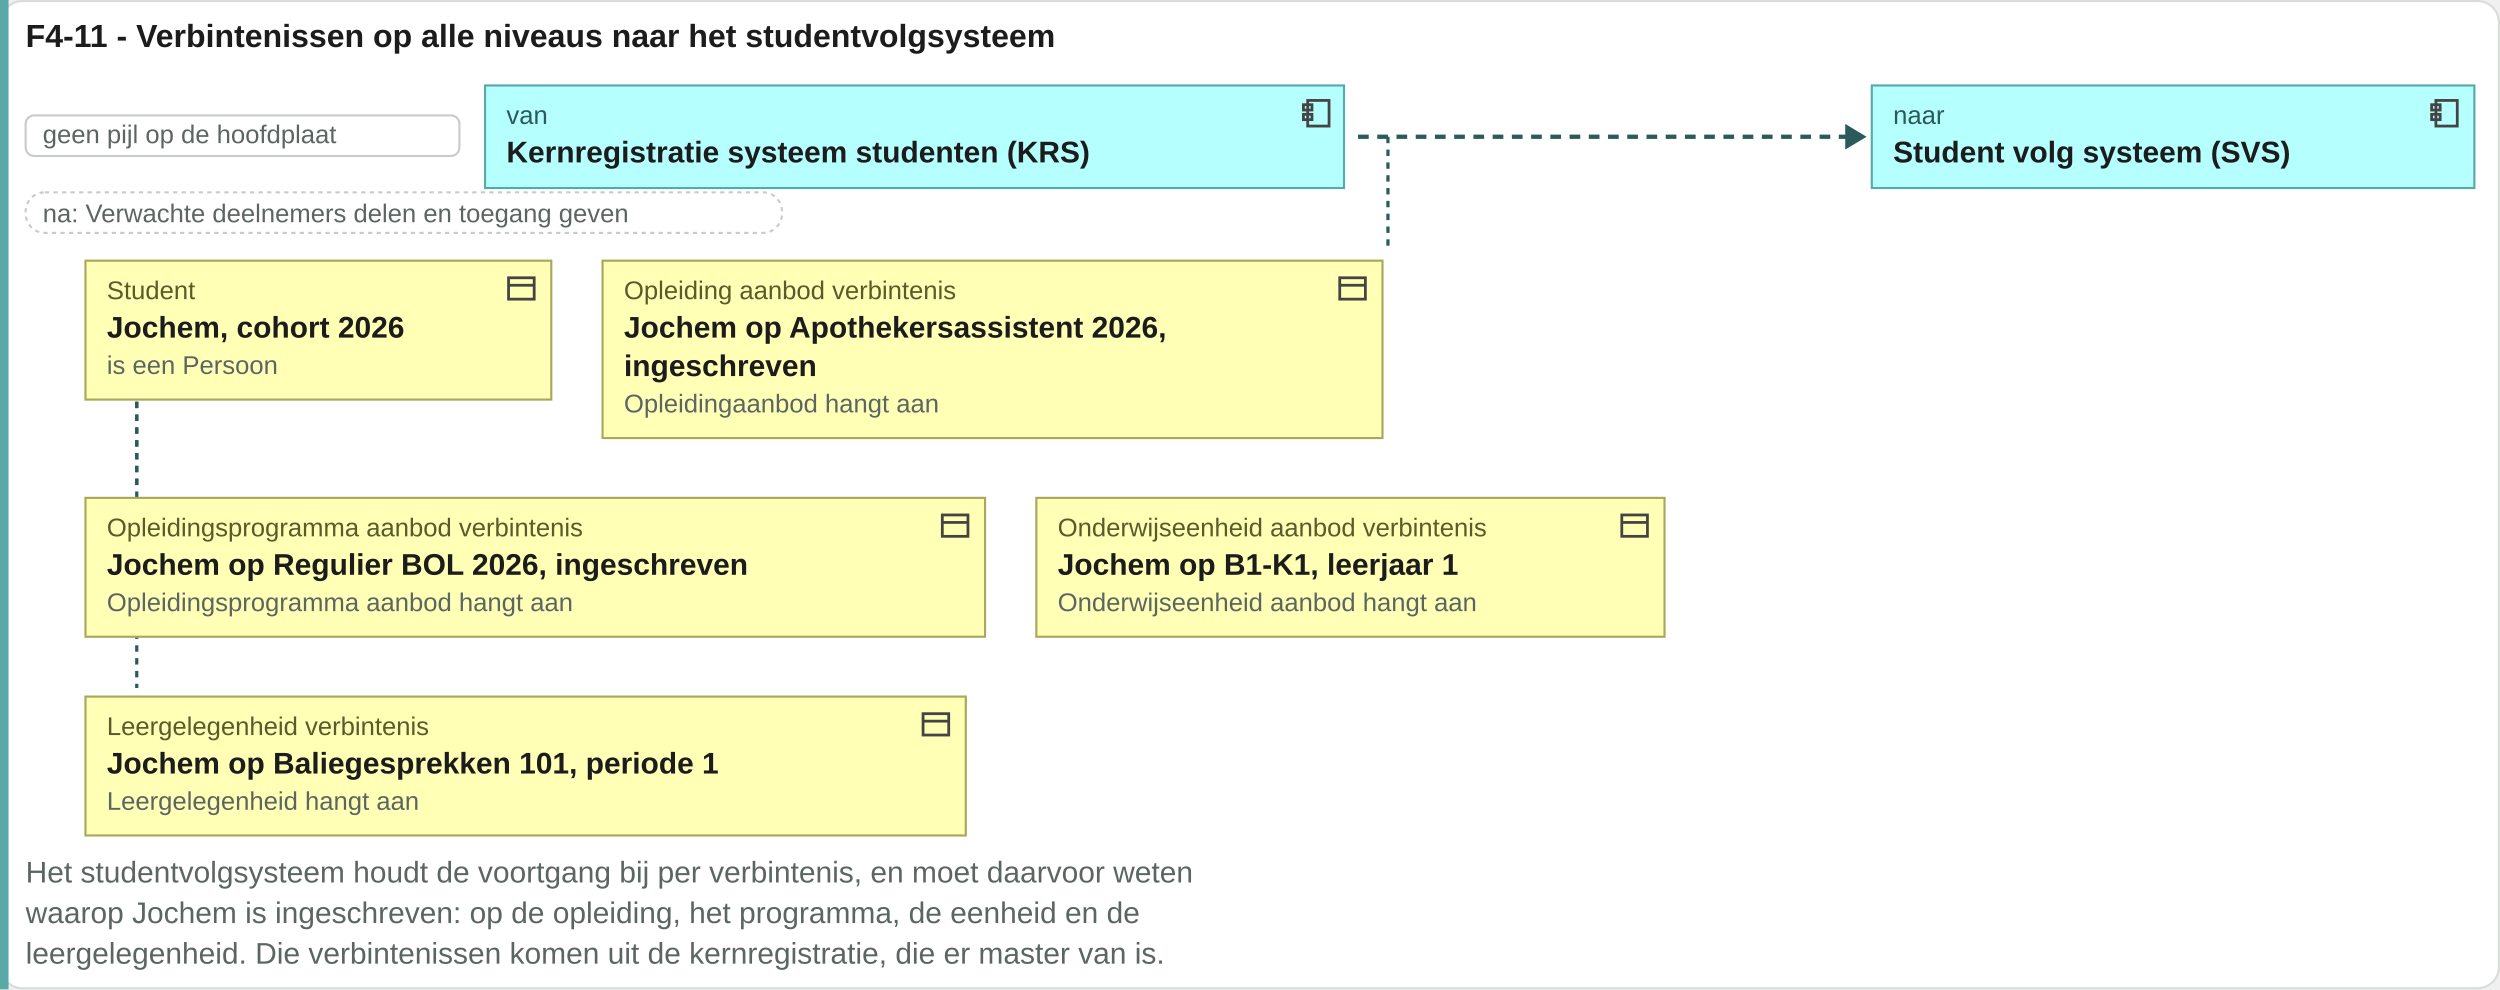
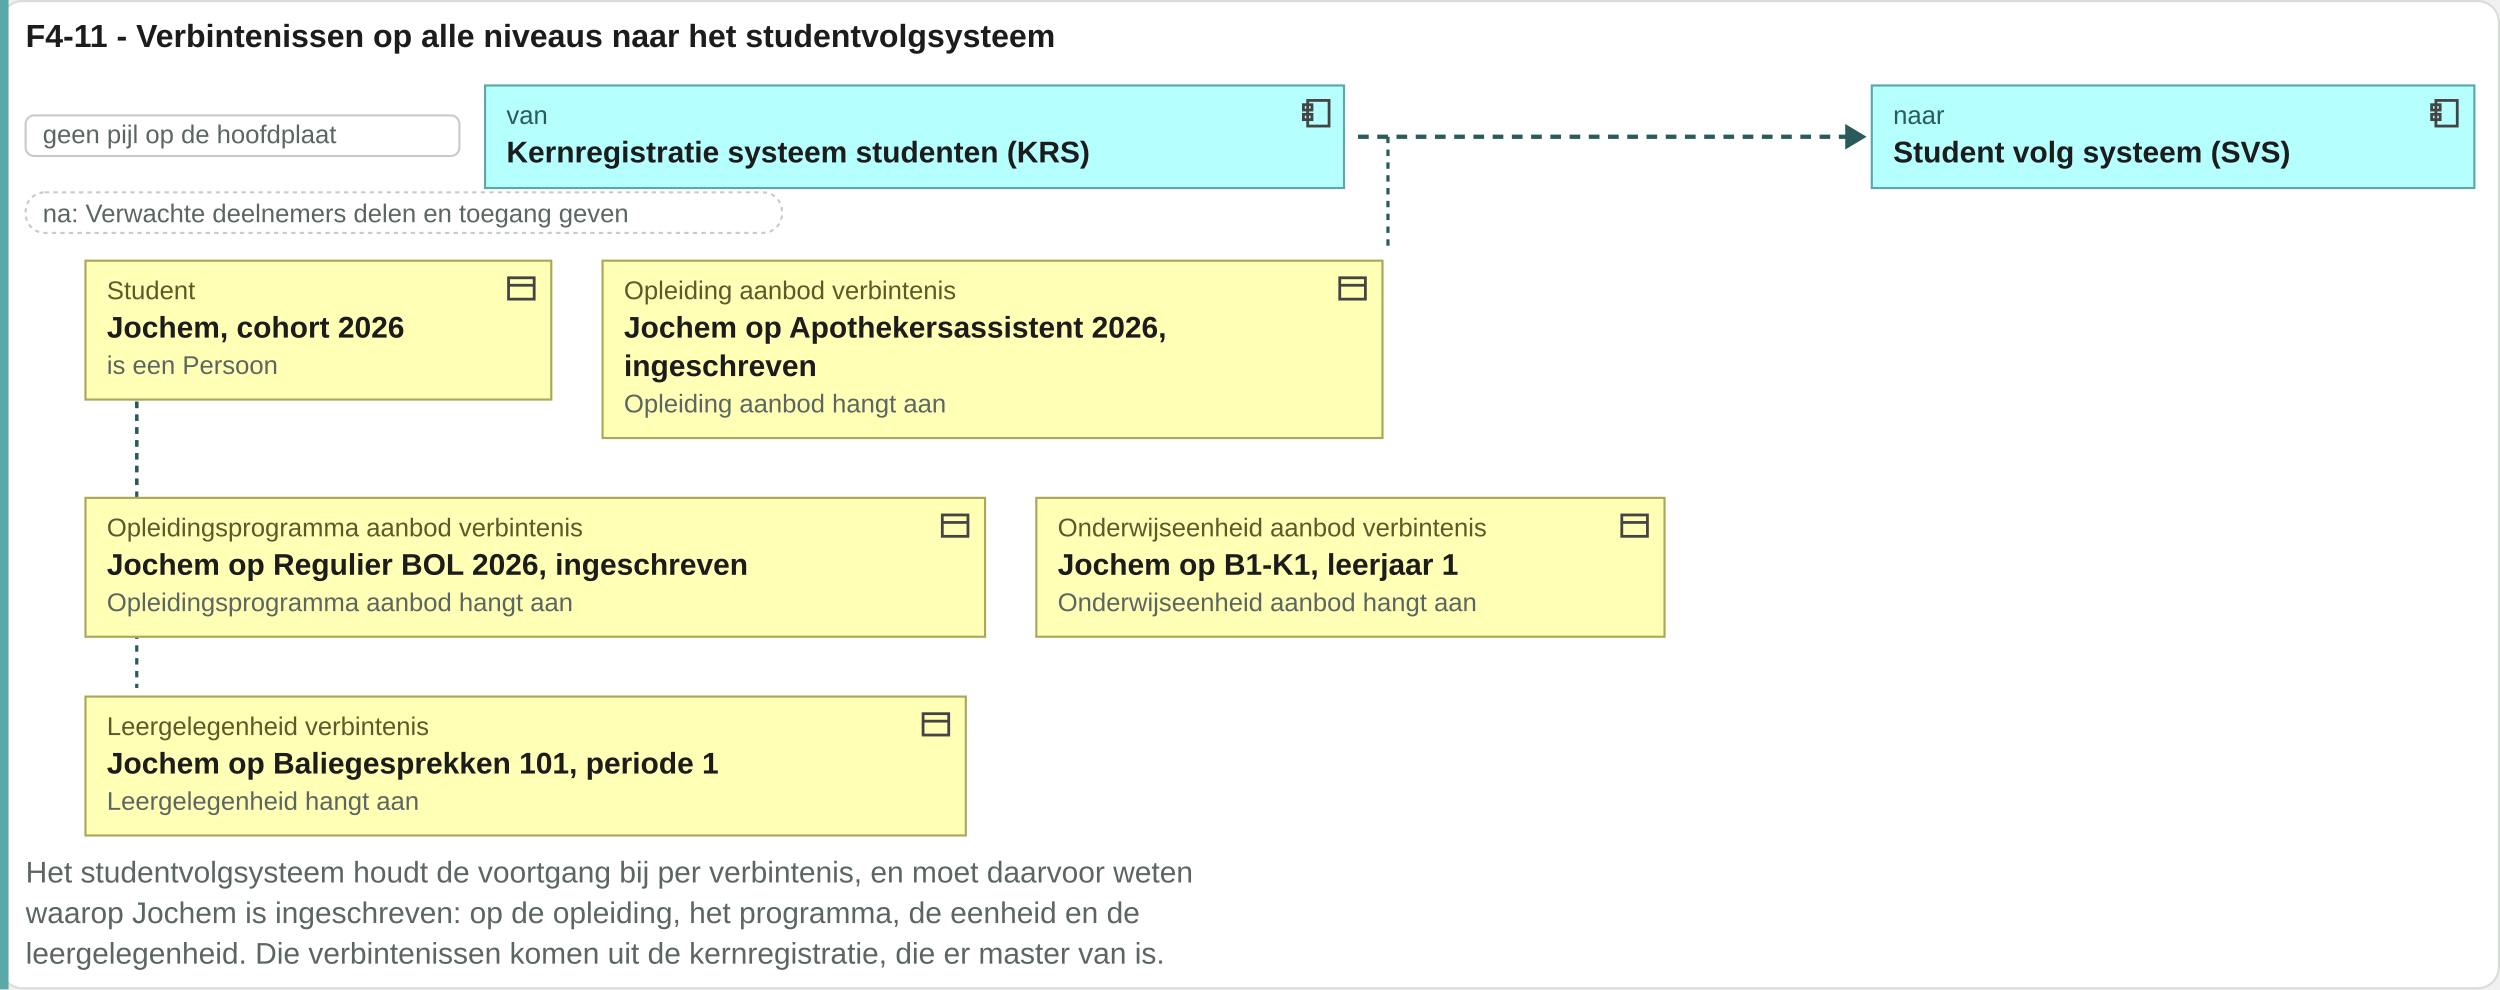
<svg xmlns="http://www.w3.org/2000/svg" viewBox="0 0 1170 463" width="1170" height="463">
  <rect x="0.5" y="0.5" width="1169" height="462" rx="10" fill="#ffffff" stroke="#d8ddda" />
  <text x="12" y="22" font-family="Arial, Helvetica, sans-serif" font-size="15" font-weight="bold" fill="#1c1c1c" text-anchor="start">F4-11 - Verbintenissen op alle niveaus naar het studentvolgsysteem</text>
  <rect x="0" y="0" width="4" height="463" fill="#5aa8a8" />
  <rect x="12" y="54" width="203" height="19" rx="4" fill="#ffffff" stroke="#c8ccc9" />
  <text x="20" y="67" font-family="Arial, Helvetica, sans-serif" font-size="12" fill="#5b6663" text-anchor="start">geen pijl op de hoofdplaat</text>
  <rect x="227" y="40" width="402" height="48" rx="0" fill="#b5ffff" stroke="#5aa8a8" />
  <g transform="translate(608,45)" fill="none" stroke="#444" stroke-width="1.3">
    <rect x="4" y="2" width="10" height="12" />
    <rect x="2" y="4" width="4" height="2.5" />
    <rect x="2" y="8.5" width="4" height="2.5" />
  </g>
  <text x="237" y="58" font-family="Arial, Helvetica, sans-serif" font-size="12" fill="#2a5a5a" text-anchor="start">van</text>
  <text x="237" y="76" font-family="Arial, Helvetica, sans-serif" font-size="14" font-weight="bold" fill="#1c1c1c" text-anchor="start">Kernregistratie systeem studenten (KRS)</text>
  <path d="M635.56 64H865.56" stroke="#2a5a5a" stroke-width="2" stroke-dasharray="5 4" />
  <path d="M863.56 58l10 6-10 6z" fill="#2a5a5a" />
  <rect x="876" y="40" width="282" height="48" rx="0" fill="#b5ffff" stroke="#5aa8a8" />
  <g transform="translate(1136,45)" fill="none" stroke="#444" stroke-width="1.3">
    <rect x="4" y="2" width="10" height="12" />
    <rect x="2" y="4" width="4" height="2.5" />
    <rect x="2" y="8.5" width="4" height="2.5" />
  </g>
  <text x="886" y="58" font-family="Arial, Helvetica, sans-serif" font-size="12" fill="#2a5a5a" text-anchor="start">naar</text>
  <text x="886" y="76" font-family="Arial, Helvetica, sans-serif" font-size="14" font-weight="bold" fill="#1c1c1c" text-anchor="start">Student volg systeem (SVS)</text>
  <rect x="12" y="90" width="354" height="19" rx="9" fill="#ffffff" stroke="#c8ccc9" stroke-dasharray="2 2" />
  <text x="20" y="104" font-family="Arial, Helvetica, sans-serif" font-size="12" fill="#5b6663" text-anchor="start">na: Verwachte deelnemers delen en toegang geven</text>
  <path d="M649.56 64V118" stroke="#2a5a5a" stroke-width="1.5" stroke-dasharray="3 3" />
  <path d="M64 122V229" stroke="#2a5a5a" stroke-width="1.5" stroke-dasharray="3 3" />
  <path d="M64 122V322" stroke="#2a5a5a" stroke-width="1.5" stroke-dasharray="3 3" />
  <rect x="40" y="122" width="218" height="65" rx="0" fill="#ffffb5" stroke="#a8a85a" />
  <g transform="translate(236,127)" fill="none" stroke="#444" stroke-width="1.3">
    <rect x="2" y="3" width="12" height="10" />
    <path d="M2 6.5h12" />
  </g>
  <text x="50" y="140" font-family="Arial, Helvetica, sans-serif" font-size="12" fill="#5a5a2a" text-anchor="start">Student</text>
  <text x="50" y="158" font-family="Arial, Helvetica, sans-serif" font-size="14" font-weight="bold" fill="#1c1c1c" text-anchor="start">Jochem, cohort 2026</text>
  <text x="50" y="175" font-family="Arial, Helvetica, sans-serif" font-size="12" fill="#5b6663" text-anchor="start">is een Persoon</text>
  <rect x="282" y="122" width="365" height="83" rx="0" fill="#ffffb5" stroke="#a8a85a" />
  <g transform="translate(625,127)" fill="none" stroke="#444" stroke-width="1.3">
    <rect x="2" y="3" width="12" height="10" />
    <path d="M2 6.5h12" />
  </g>
  <text x="292" y="140" font-family="Arial, Helvetica, sans-serif" font-size="12" fill="#5a5a2a" text-anchor="start">Opleiding aanbod verbintenis</text>
  <text x="292" y="158" font-family="Arial, Helvetica, sans-serif" font-size="14" font-weight="bold" fill="#1c1c1c" text-anchor="start">Jochem op Apothekersassistent 2026,</text>
  <text x="292" y="176" font-family="Arial, Helvetica, sans-serif" font-size="14" font-weight="bold" fill="#1c1c1c" text-anchor="start">ingeschreven</text>
-   <text x="292" y="193" font-family="Arial, Helvetica, sans-serif" font-size="12" fill="#5b6663" text-anchor="start">Opleidingaanbod hangt aan</text>
+   <text x="292" y="193" font-family="Arial, Helvetica, sans-serif" font-size="12" fill="#5b6663" text-anchor="start">Opleiding aanbod hangt aan</text>
  <rect x="40" y="233" width="421" height="65" rx="0" fill="#ffffb5" stroke="#a8a85a" />
  <g transform="translate(439,238)" fill="none" stroke="#444" stroke-width="1.3">
    <rect x="2" y="3" width="12" height="10" />
    <path d="M2 6.5h12" />
  </g>
  <text x="50" y="251" font-family="Arial, Helvetica, sans-serif" font-size="12" fill="#5a5a2a" text-anchor="start">Opleidingsprogramma aanbod verbintenis</text>
  <text x="50" y="269" font-family="Arial, Helvetica, sans-serif" font-size="14" font-weight="bold" fill="#1c1c1c" text-anchor="start">Jochem op Regulier BOL 2026, ingeschreven</text>
  <text x="50" y="286" font-family="Arial, Helvetica, sans-serif" font-size="12" fill="#5b6663" text-anchor="start">Opleidingsprogramma aanbod hangt aan</text>
  <rect x="485" y="233" width="294" height="65" rx="0" fill="#ffffb5" stroke="#a8a85a" />
  <g transform="translate(757,238)" fill="none" stroke="#444" stroke-width="1.3">
    <rect x="2" y="3" width="12" height="10" />
    <path d="M2 6.5h12" />
  </g>
  <text x="495" y="251" font-family="Arial, Helvetica, sans-serif" font-size="12" fill="#5a5a2a" text-anchor="start">Onderwijseenheid aanbod verbintenis</text>
  <text x="495" y="269" font-family="Arial, Helvetica, sans-serif" font-size="14" font-weight="bold" fill="#1c1c1c" text-anchor="start">Jochem op B1-K1, leerjaar 1</text>
  <text x="495" y="286" font-family="Arial, Helvetica, sans-serif" font-size="12" fill="#5b6663" text-anchor="start">Onderwijseenheid aanbod hangt aan</text>
  <rect x="40" y="326" width="412" height="65" rx="0" fill="#ffffb5" stroke="#a8a85a" />
  <g transform="translate(430,331)" fill="none" stroke="#444" stroke-width="1.3">
    <rect x="2" y="3" width="12" height="10" />
    <path d="M2 6.5h12" />
  </g>
  <text x="50" y="344" font-family="Arial, Helvetica, sans-serif" font-size="12" fill="#5a5a2a" text-anchor="start">Leergelegenheid verbintenis</text>
  <text x="50" y="362" font-family="Arial, Helvetica, sans-serif" font-size="14" font-weight="bold" fill="#1c1c1c" text-anchor="start">Jochem op Baliegesprekken 101, periode 1</text>
  <text x="50" y="379" font-family="Arial, Helvetica, sans-serif" font-size="12" fill="#5b6663" text-anchor="start">Leergelegenheid hangt aan</text>
  <text x="12" y="413" font-family="Arial, Helvetica, sans-serif" font-size="14" fill="#5b6663" text-anchor="start">Het studentvolgsysteem houdt de voortgang bij per verbintenis, en moet daarvoor weten</text>
  <text x="12" y="432" font-family="Arial, Helvetica, sans-serif" font-size="14" fill="#5b6663" text-anchor="start">waarop Jochem is ingeschreven: op de opleiding, het programma, de eenheid en de</text>
  <text x="12" y="451" font-family="Arial, Helvetica, sans-serif" font-size="14" fill="#5b6663" text-anchor="start">leergelegenheid. Die verbintenissen komen uit de kernregistratie, die er master van is.</text>
</svg>
